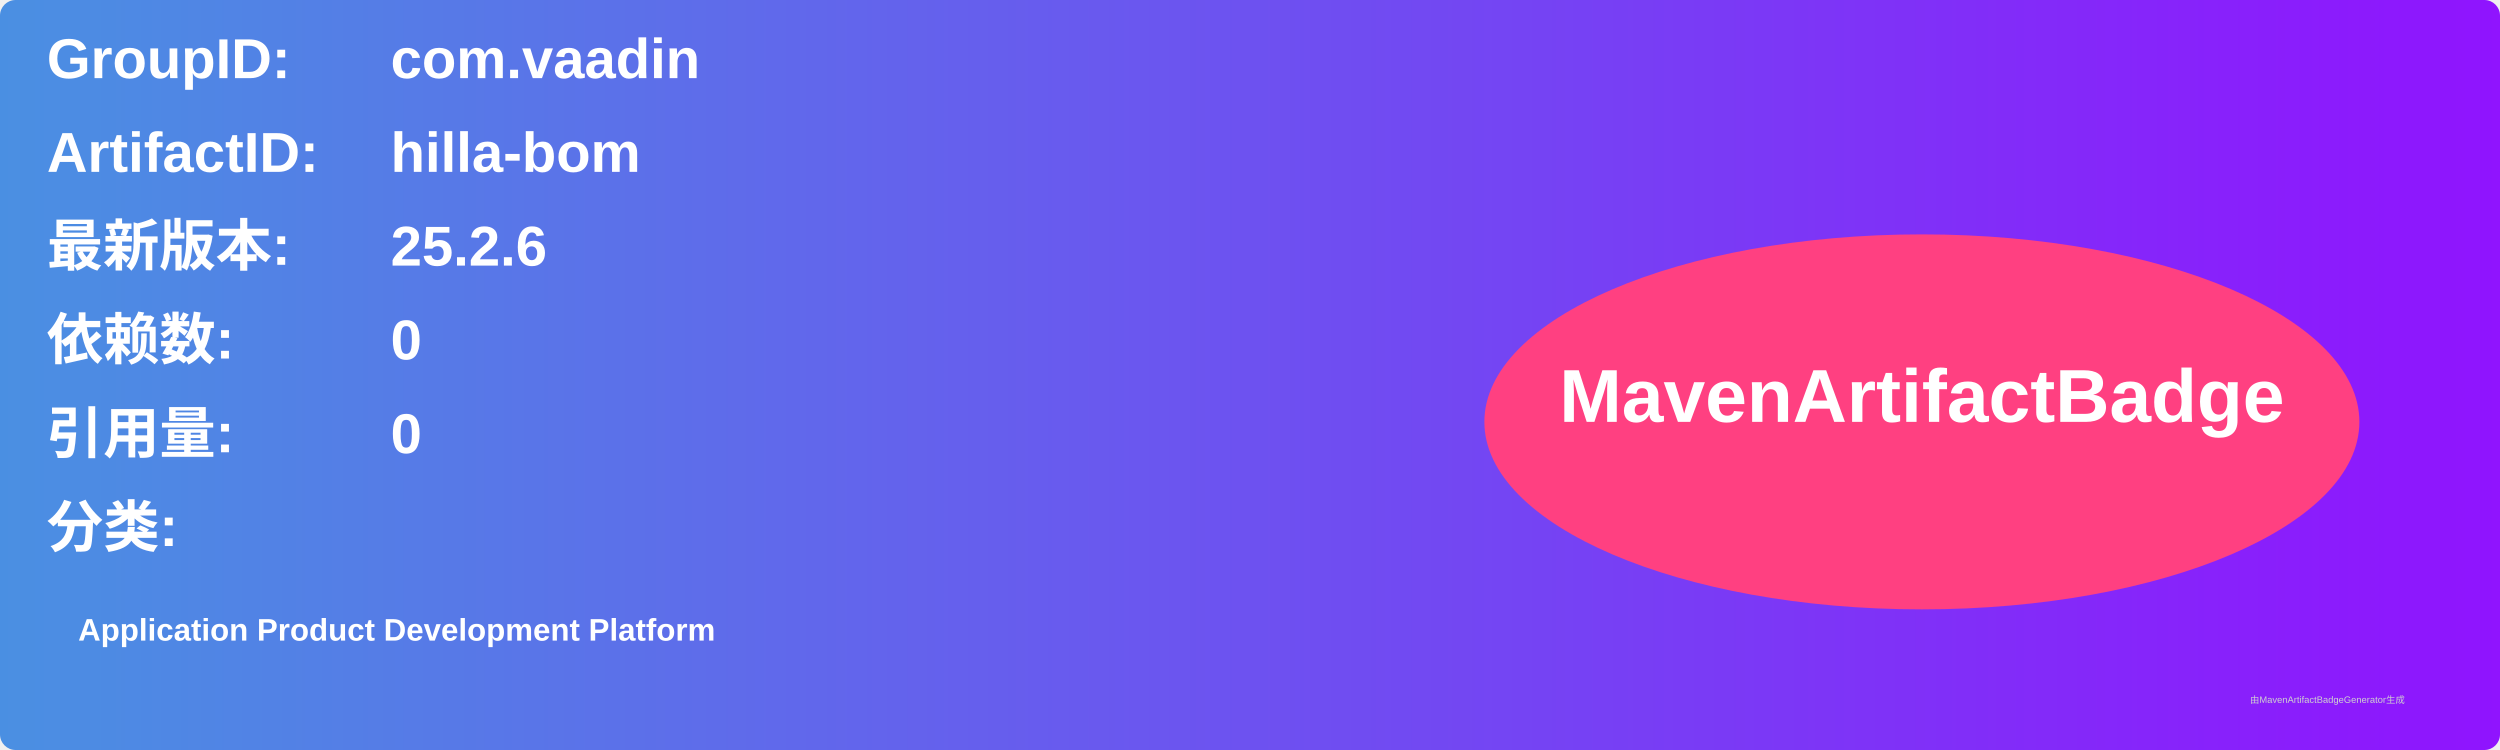
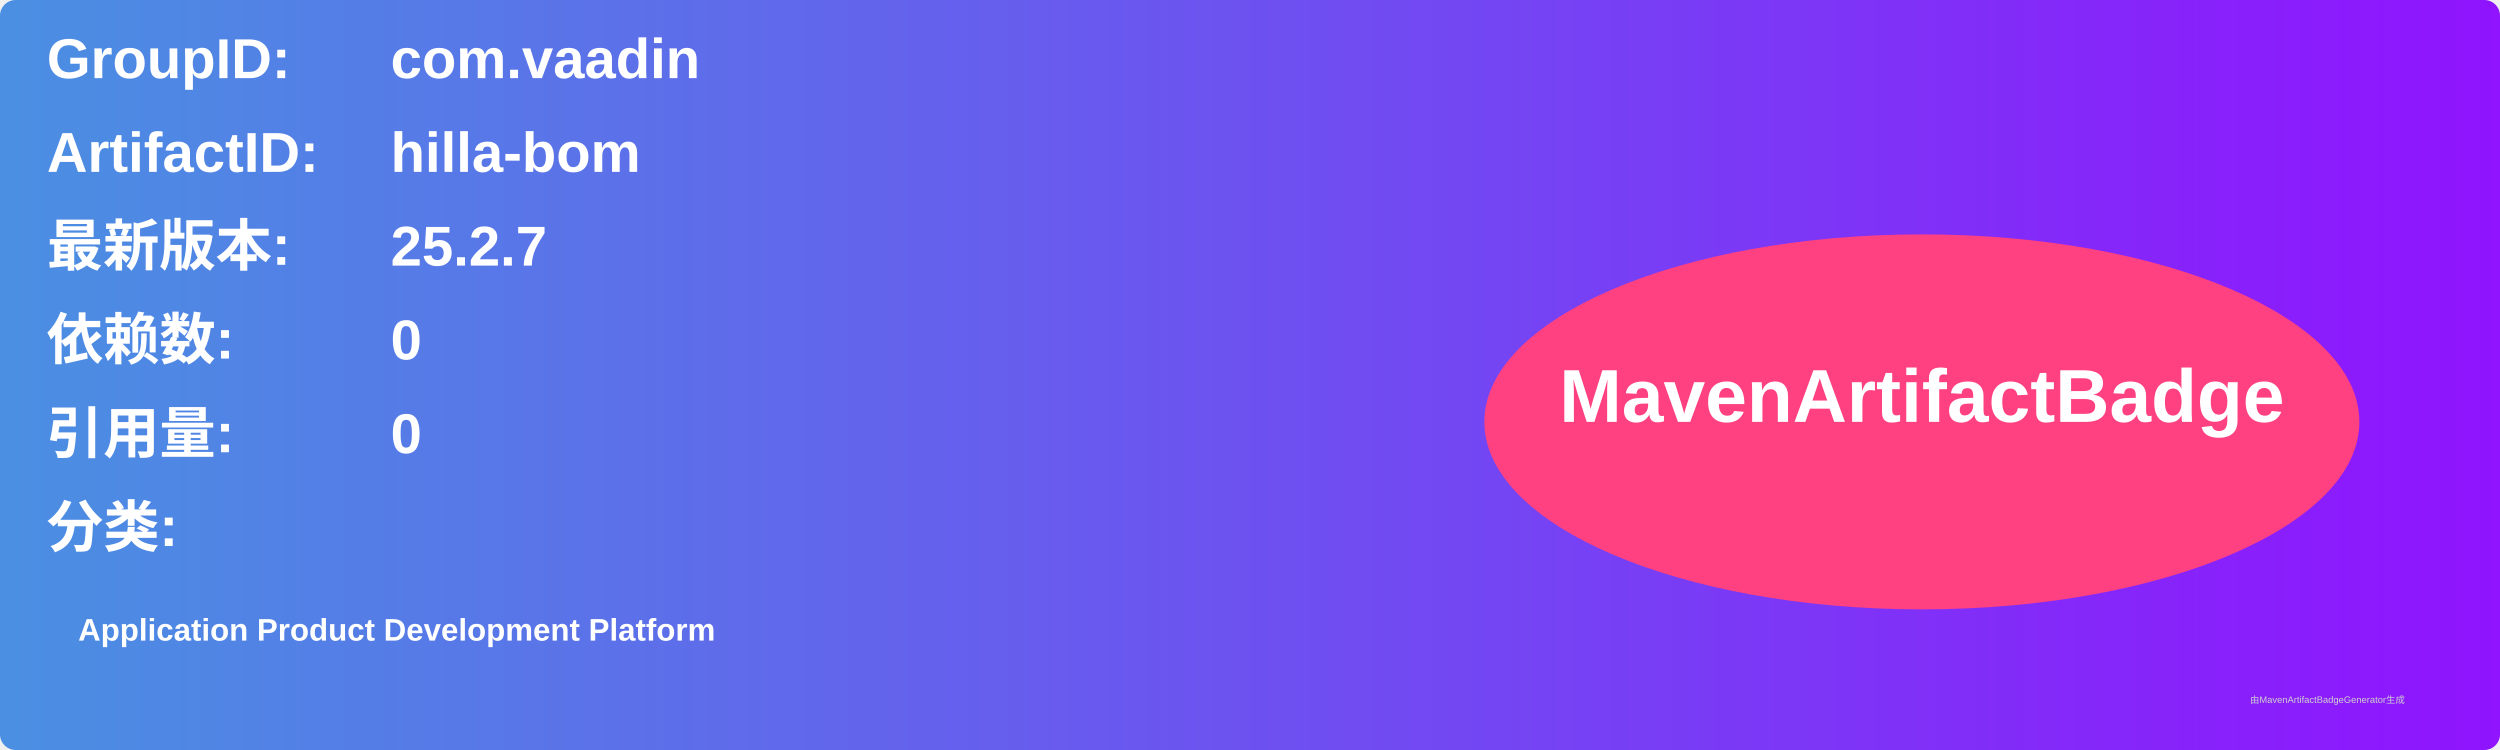
<svg xmlns="http://www.w3.org/2000/svg" width="800" height="240" viewBox="0 0 800 240">
  <linearGradient id="grad" x1="0%" y1="0%" x2="100%" y2="0%">
    <stop offset="0%" stop-color="#4a90e2" />
    <stop offset="100%" stop-color="#9013fe" />
  </linearGradient>
  <rect width="100%" height="100%" rx="5" ry="5" fill="url(#grad)" />
  <g transform="translate(15, 15)">
    <text x="0" y="10" font-family="Arial" font-size="18" fill="white" font-weight="bold" width="260">GroupID:</text>
    <text x="110" y="10" font-family="Arial" font-size="18" fill="white" font-weight="bold" width="460">com.vaadin</text>
    <text x="0" y="40" font-family="Arial" font-size="18" fill="white" font-weight="bold" width="260">ArtifactID:</text>
    <text x="110" y="40" font-family="Arial" font-size="18" fill="white" font-weight="bold" width="460">hilla-bom</text>
    <text x="0" y="70" font-family="Arial" font-size="18" fill="white" font-weight="bold">最新版本:</text>
    <text x="110" y="70" font-family="Arial" font-size="18" fill="white" font-weight="bold">
-       <tspan font-weight="bold">25.2.6</tspan>
+       <tspan font-weight="bold">25.2.7</tspan>
    </text>
    <text x="0" y="100" font-family="Arial" font-size="18" fill="white" font-weight="bold">依赖数: </text>
    <text x="110" y="100" font-family="Arial" font-size="18" fill="white">
      <tspan font-weight="bold">0</tspan>
    </text>
    <text x="0" y="130" font-family="Arial" font-size="18" fill="white" font-weight="bold">引用量: </text>
    <text x="110" y="130" font-family="Arial" font-size="18" fill="white">
      <tspan font-weight="bold">0</tspan>
    </text>
    <text x="0" y="160" font-family="Arial" font-size="18" fill="white" font-weight="bold">分类:</text>
    <text x="10" y="190" font-family="Arial" font-size="10" fill="white">
      <tspan font-weight="bold">Application Product Development Platform</tspan>
    </text>
    <ellipse cx="600" cy="120" rx="140" ry="60" fill="#ff4081" />
    <text x="600" y="120" text-anchor="middle" font-family="Arial" font-size="24" fill="white" font-weight="bold">MavenArtifactBadge</text>
  </g>
  <text x="720" y="225" font-family="Arial" font-size="3" fill="#d0d0d0">由MavenArtifactBadgeGenerator生成</text>
</svg>
